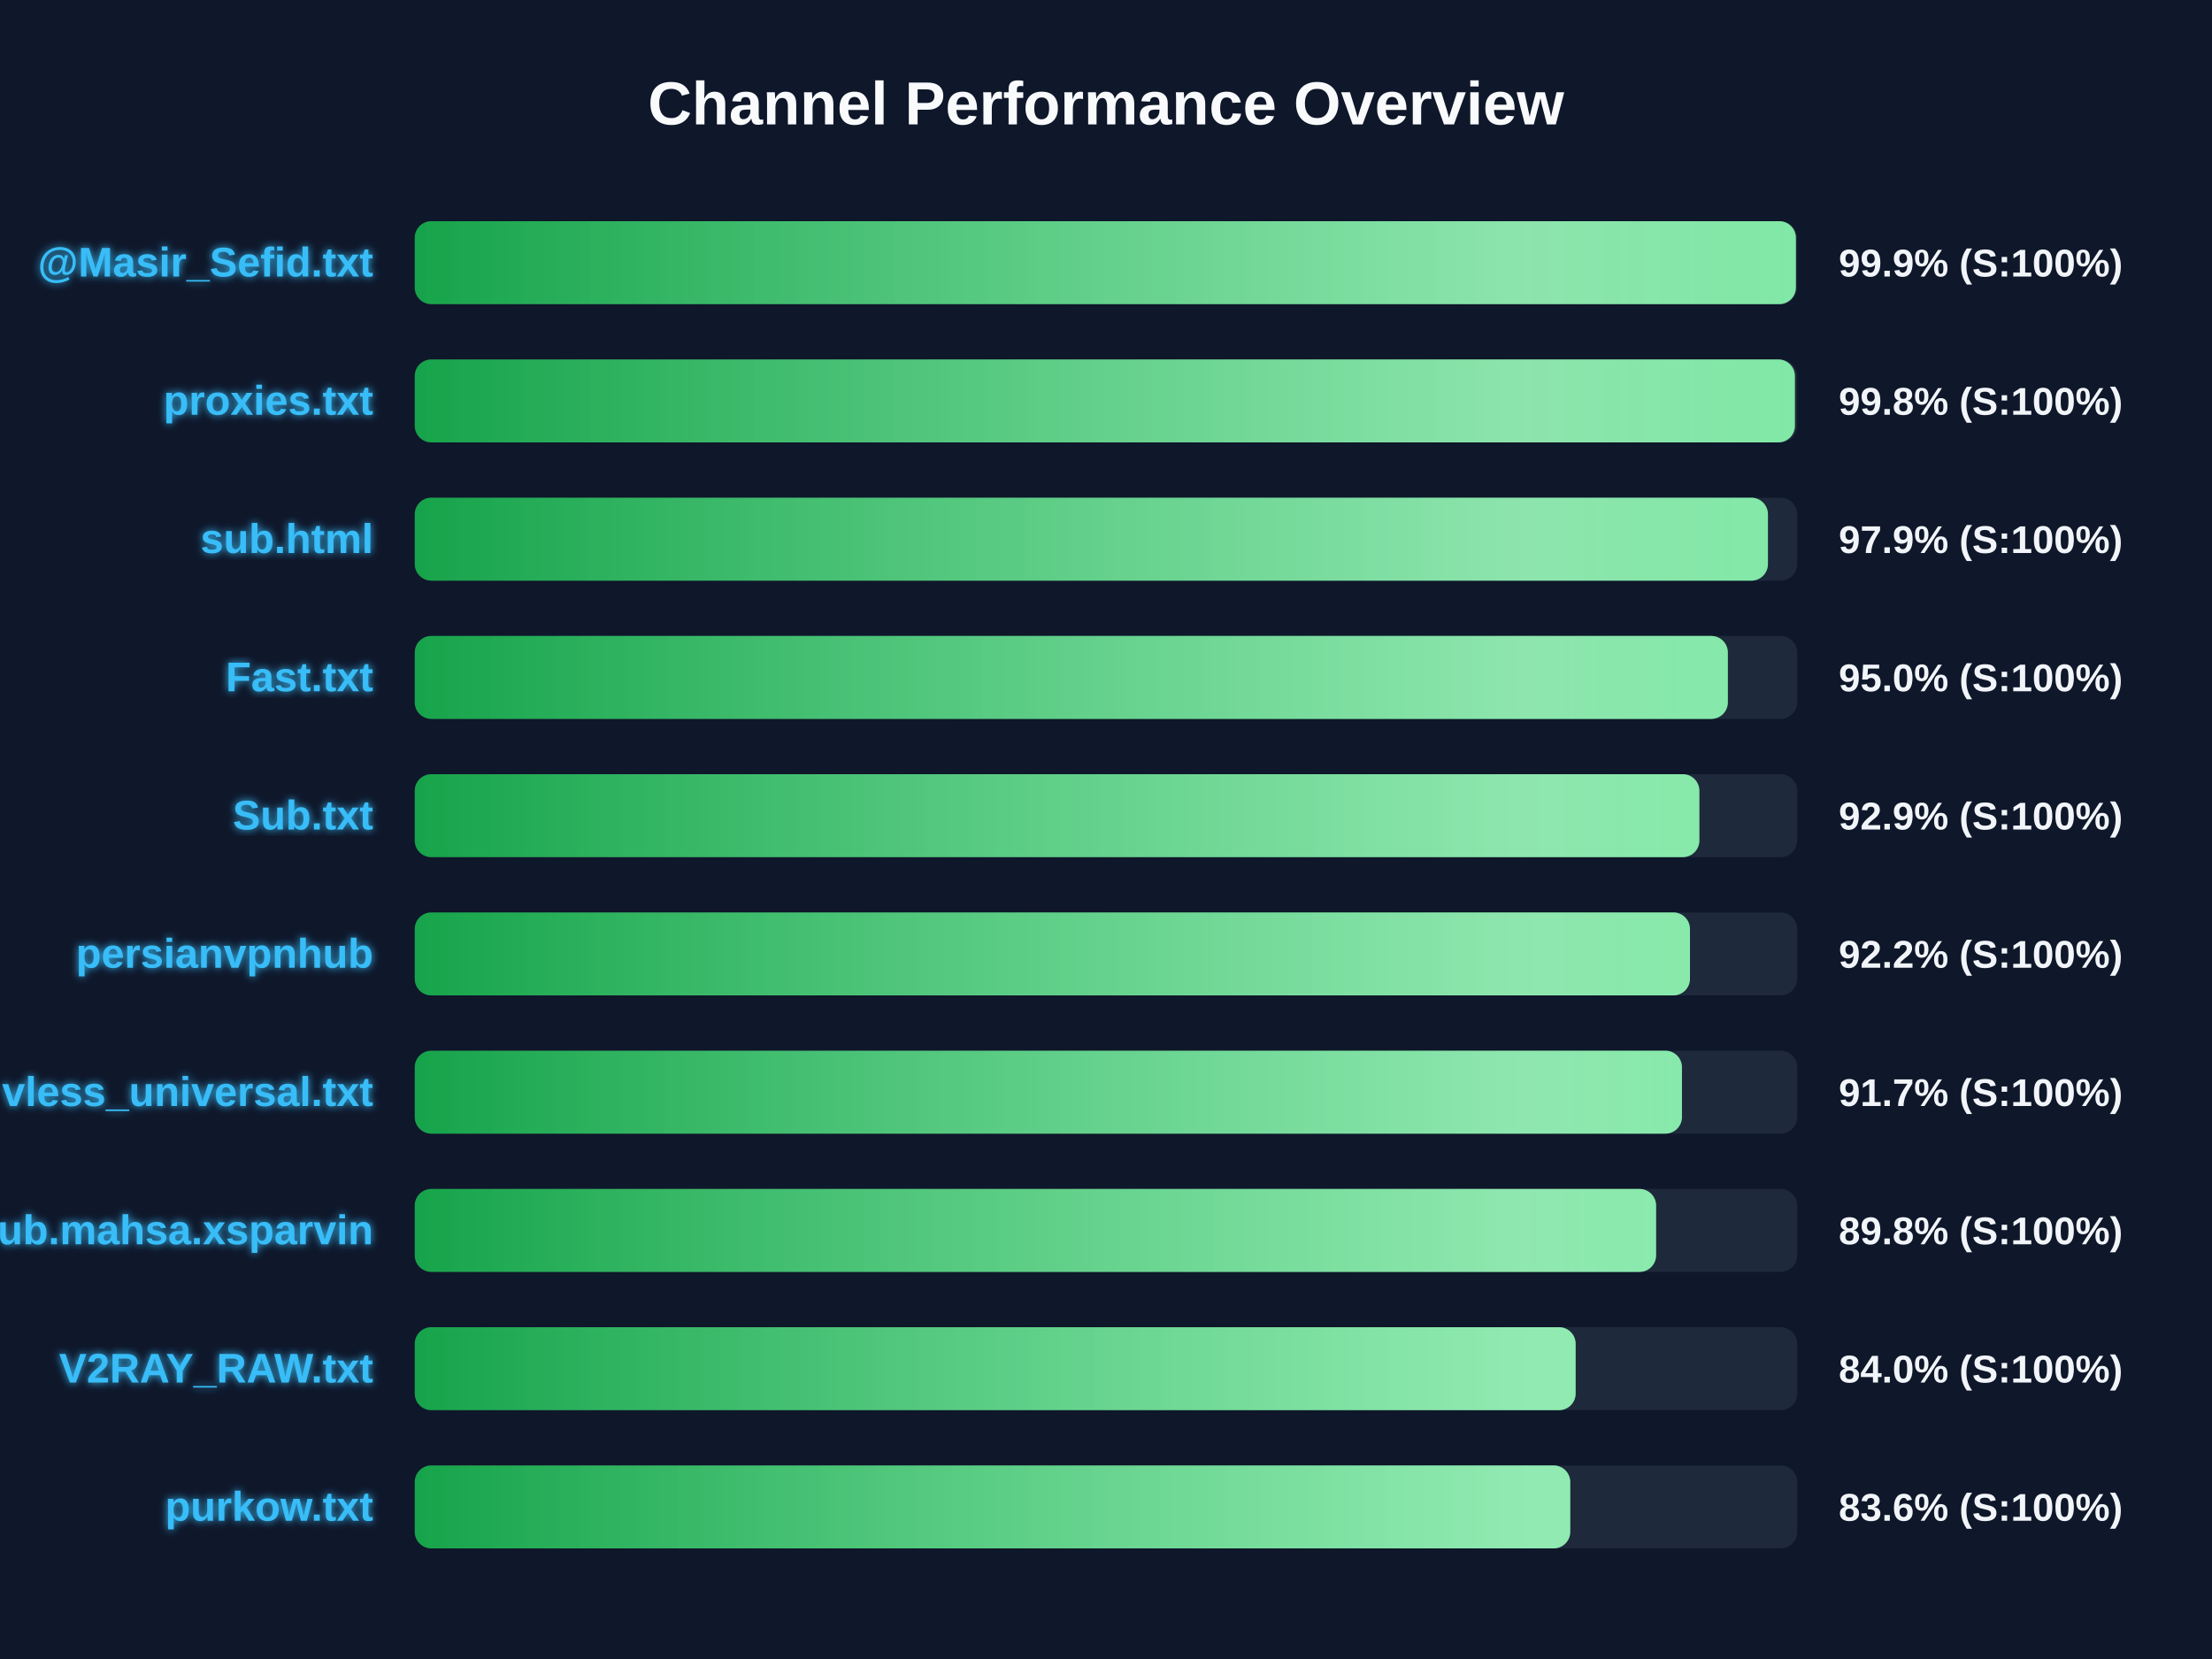
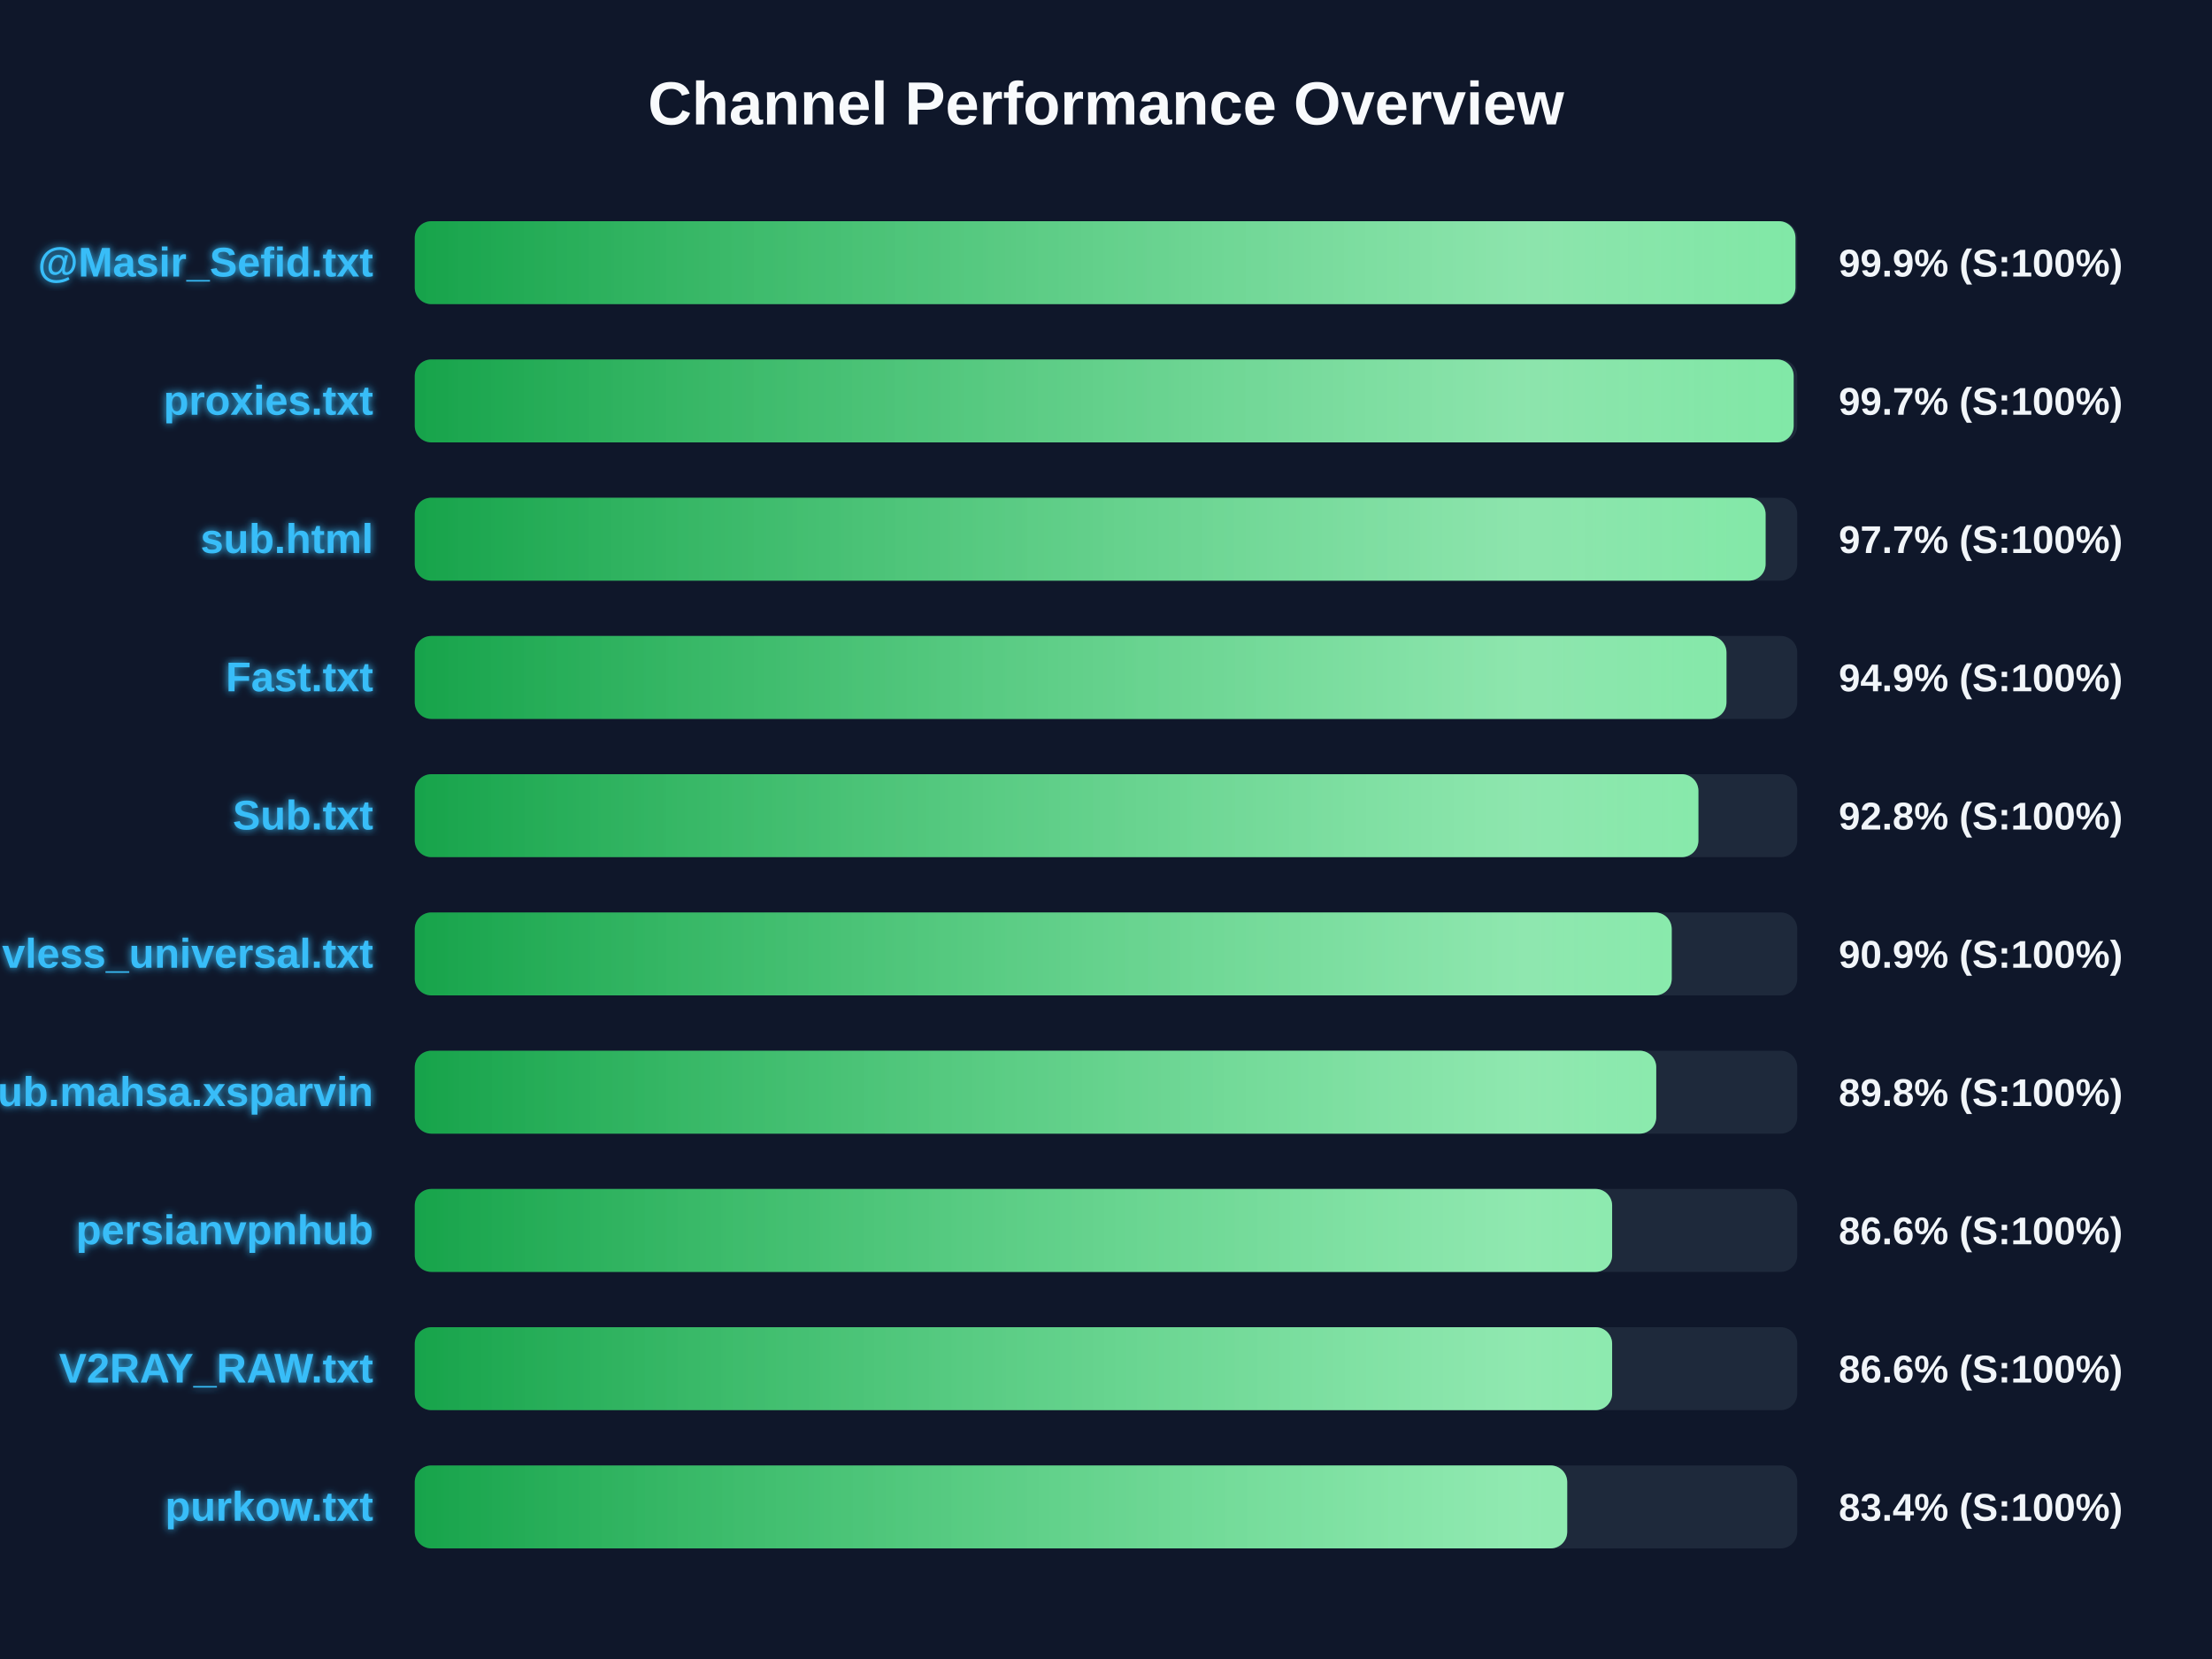
<svg xmlns="http://www.w3.org/2000/svg" width="800" height="600" version="1.1">
  <defs>
    <linearGradient id="grad-green" x1="0%" y1="0%" x2="100%" y2="0%">
      <stop offset="0%" stop-color="#16a34a" />
      <stop offset="100%" stop-color="#4ade80" />
    </linearGradient>
    <linearGradient id="grad-yellow" x1="0%" y1="0%" x2="100%" y2="0%">
      <stop offset="0%" stop-color="#ca8a04" />
      <stop offset="100%" stop-color="#fde047" />
    </linearGradient>
    <linearGradient id="grad-red" x1="0%" y1="0%" x2="100%" y2="0%">
      <stop offset="0%" stop-color="#dc2626" />
      <stop offset="100%" stop-color="#f87171" />
    </linearGradient>
    <linearGradient id="shimmer" x1="0%" y1="0%" x2="100%" y2="0%">
      <stop offset="0%" stop-color="rgba(255,255,255,0)" />
      <stop offset="50%" stop-color="rgba(255,255,255,0.4)" />
      <stop offset="100%" stop-color="rgba(255,255,255,0)" />
    </linearGradient>
    <filter id="glow" x="-20%" y="-20%" width="140%" height="140%">
      <feGaussianBlur stdDeviation="1.5" result="blur" />
      <feComposite in="SourceGraphic" in2="blur" operator="over" />
    </filter>
  </defs>
  <style>
        .bg-rect { fill: #0f172a; }
        .title { font: bold 22px 'Segoe UI', Arial, sans-serif; fill: #f8fafc; }
        .row { font: bold 15px 'Segoe UI', Arial, sans-serif; fill: #38bdf8; filter: url(#glow); }
        .score { font: bold 14px 'Segoe UI', Arial, sans-serif; fill: #f1f5f9; }
        @keyframes shimmer-anim {
            0% { transform: translateX(-100%); }
            100% { transform: translateX(200%); }
        }
        .shimmer-rect {
            animation: shimmer-anim 2.5s infinite linear;
        }
    </style>
  <rect width="100%" height="100%" class="bg-rect" />
  <text x="400" y="45" text-anchor="middle" class="title">Channel Performance Overview</text>
  <rect x="150" y="80" width="500" height="30" fill="#1e293b" rx="6" />
  <clipPath id="clip-0">
-     <rect x="150" y="80" width="499.5" height="30" rx="6" />
+     <rect x="150" y="80" width="499.35" height="30" rx="6" />
  </clipPath>
-   <rect x="150" y="80" width="499.5" height="30" fill="url(#grad-green)" rx="6" />
+   <rect x="150" y="80" width="499.35" height="30" fill="url(#grad-green)" rx="6" />
  <g clip-path="url(#clip-0)">
    <rect x="150" y="80" width="100%" height="30" fill="url(#shimmer)" class="shimmer-rect" />
  </g>
  <text x="135" y="100" text-anchor="end" class="row">@Masir_Sefid.txt</text>
  <text x="665" y="100" text-anchor="start" class="score">99.9% (S:100%)</text>
  <rect x="150" y="130" width="500" height="30" fill="#1e293b" rx="6" />
  <clipPath id="clip-1">
-     <rect x="150" y="130" width="499.15" height="30" rx="6" />
+     <rect x="150" y="130" width="498.7" height="30" rx="6" />
  </clipPath>
-   <rect x="150" y="130" width="499.15" height="30" fill="url(#grad-green)" rx="6" />
+   <rect x="150" y="130" width="498.7" height="30" fill="url(#grad-green)" rx="6" />
  <g clip-path="url(#clip-1)">
    <rect x="150" y="130" width="100%" height="30" fill="url(#shimmer)" class="shimmer-rect" />
  </g>
  <text x="135" y="150" text-anchor="end" class="row">proxies.txt</text>
-   <text x="665" y="150" text-anchor="start" class="score">99.8% (S:100%)</text>
+   <text x="665" y="150" text-anchor="start" class="score">99.7% (S:100%)</text>
  <rect x="150" y="180" width="500" height="30" fill="#1e293b" rx="6" />
  <clipPath id="clip-2">
-     <rect x="150" y="180" width="489.4" height="30" rx="6" />
+     <rect x="150" y="180" width="488.55" height="30" rx="6" />
  </clipPath>
-   <rect x="150" y="180" width="489.4" height="30" fill="url(#grad-green)" rx="6" />
+   <rect x="150" y="180" width="488.55" height="30" fill="url(#grad-green)" rx="6" />
  <g clip-path="url(#clip-2)">
    <rect x="150" y="180" width="100%" height="30" fill="url(#shimmer)" class="shimmer-rect" />
  </g>
  <text x="135" y="200" text-anchor="end" class="row">sub.html</text>
-   <text x="665" y="200" text-anchor="start" class="score">97.9% (S:100%)</text>
+   <text x="665" y="200" text-anchor="start" class="score">97.7% (S:100%)</text>
  <rect x="150" y="230" width="500" height="30" fill="#1e293b" rx="6" />
  <clipPath id="clip-3">
-     <rect x="150" y="230" width="474.9" height="30" rx="6" />
+     <rect x="150" y="230" width="474.4" height="30" rx="6" />
  </clipPath>
-   <rect x="150" y="230" width="474.9" height="30" fill="url(#grad-green)" rx="6" />
+   <rect x="150" y="230" width="474.4" height="30" fill="url(#grad-green)" rx="6" />
  <g clip-path="url(#clip-3)">
    <rect x="150" y="230" width="100%" height="30" fill="url(#shimmer)" class="shimmer-rect" />
  </g>
  <text x="135" y="250" text-anchor="end" class="row">Fast.txt</text>
-   <text x="665" y="250" text-anchor="start" class="score">95.0% (S:100%)</text>
+   <text x="665" y="250" text-anchor="start" class="score">94.9% (S:100%)</text>
  <rect x="150" y="280" width="500" height="30" fill="#1e293b" rx="6" />
  <clipPath id="clip-4">
-     <rect x="150" y="280" width="464.6" height="30" rx="6" />
+     <rect x="150" y="280" width="464.25" height="30" rx="6" />
  </clipPath>
-   <rect x="150" y="280" width="464.6" height="30" fill="url(#grad-green)" rx="6" />
+   <rect x="150" y="280" width="464.25" height="30" fill="url(#grad-green)" rx="6" />
  <g clip-path="url(#clip-4)">
    <rect x="150" y="280" width="100%" height="30" fill="url(#shimmer)" class="shimmer-rect" />
  </g>
  <text x="135" y="300" text-anchor="end" class="row">Sub.txt</text>
-   <text x="665" y="300" text-anchor="start" class="score">92.9% (S:100%)</text>
+   <text x="665" y="300" text-anchor="start" class="score">92.8% (S:100%)</text>
  <rect x="150" y="330" width="500" height="30" fill="#1e293b" rx="6" />
  <clipPath id="clip-5">
-     <rect x="150" y="330" width="461.2" height="30" rx="6" />
+     <rect x="150" y="330" width="454.6" height="30" rx="6" />
  </clipPath>
-   <rect x="150" y="330" width="461.2" height="30" fill="url(#grad-green)" rx="6" />
+   <rect x="150" y="330" width="454.6" height="30" fill="url(#grad-green)" rx="6" />
  <g clip-path="url(#clip-5)">
    <rect x="150" y="330" width="100%" height="30" fill="url(#shimmer)" class="shimmer-rect" />
  </g>
-   <text x="135" y="350" text-anchor="end" class="row">persianvpnhub</text>
-   <text x="665" y="350" text-anchor="start" class="score">92.2% (S:100%)</text>
+   <text x="135" y="350" text-anchor="end" class="row">vless_universal.txt</text>
+   <text x="665" y="350" text-anchor="start" class="score">90.9% (S:100%)</text>
  <rect x="150" y="380" width="500" height="30" fill="#1e293b" rx="6" />
  <clipPath id="clip-6">
-     <rect x="150" y="380" width="458.3" height="30" rx="6" />
+     <rect x="150" y="380" width="449.0" height="30" rx="6" />
  </clipPath>
-   <rect x="150" y="380" width="458.3" height="30" fill="url(#grad-green)" rx="6" />
+   <rect x="150" y="380" width="449.0" height="30" fill="url(#grad-green)" rx="6" />
  <g clip-path="url(#clip-6)">
    <rect x="150" y="380" width="100%" height="30" fill="url(#shimmer)" class="shimmer-rect" />
  </g>
-   <text x="135" y="400" text-anchor="end" class="row">vless_universal.txt</text>
-   <text x="665" y="400" text-anchor="start" class="score">91.7% (S:100%)</text>
+   <text x="135" y="400" text-anchor="end" class="row">Sub.mahsa.xsparvin</text>
+   <text x="665" y="400" text-anchor="start" class="score">89.8% (S:100%)</text>
  <rect x="150" y="430" width="500" height="30" fill="#1e293b" rx="6" />
  <clipPath id="clip-7">
-     <rect x="150" y="430" width="448.95" height="30" rx="6" />
+     <rect x="150" y="430" width="433.05" height="30" rx="6" />
  </clipPath>
-   <rect x="150" y="430" width="448.95" height="30" fill="url(#grad-green)" rx="6" />
+   <rect x="150" y="430" width="433.05" height="30" fill="url(#grad-green)" rx="6" />
  <g clip-path="url(#clip-7)">
    <rect x="150" y="430" width="100%" height="30" fill="url(#shimmer)" class="shimmer-rect" />
  </g>
-   <text x="135" y="450" text-anchor="end" class="row">Sub.mahsa.xsparvin</text>
-   <text x="665" y="450" text-anchor="start" class="score">89.8% (S:100%)</text>
+   <text x="135" y="450" text-anchor="end" class="row">persianvpnhub</text>
+   <text x="665" y="450" text-anchor="start" class="score">86.6% (S:100%)</text>
  <rect x="150" y="480" width="500" height="30" fill="#1e293b" rx="6" />
  <clipPath id="clip-8">
-     <rect x="150" y="480" width="419.85" height="30" rx="6" />
+     <rect x="150" y="480" width="433.05" height="30" rx="6" />
  </clipPath>
-   <rect x="150" y="480" width="419.85" height="30" fill="url(#grad-green)" rx="6" />
+   <rect x="150" y="480" width="433.05" height="30" fill="url(#grad-green)" rx="6" />
  <g clip-path="url(#clip-8)">
    <rect x="150" y="480" width="100%" height="30" fill="url(#shimmer)" class="shimmer-rect" />
  </g>
  <text x="135" y="500" text-anchor="end" class="row">V2RAY_RAW.txt</text>
-   <text x="665" y="500" text-anchor="start" class="score">84.0% (S:100%)</text>
+   <text x="665" y="500" text-anchor="start" class="score">86.6% (S:100%)</text>
  <rect x="150" y="530" width="500" height="30" fill="#1e293b" rx="6" />
  <clipPath id="clip-9">
-     <rect x="150" y="530" width="417.9" height="30" rx="6" />
+     <rect x="150" y="530" width="416.8" height="30" rx="6" />
  </clipPath>
-   <rect x="150" y="530" width="417.9" height="30" fill="url(#grad-green)" rx="6" />
+   <rect x="150" y="530" width="416.8" height="30" fill="url(#grad-green)" rx="6" />
  <g clip-path="url(#clip-9)">
    <rect x="150" y="530" width="100%" height="30" fill="url(#shimmer)" class="shimmer-rect" />
  </g>
  <text x="135" y="550" text-anchor="end" class="row">purkow.txt</text>
-   <text x="665" y="550" text-anchor="start" class="score">83.6% (S:100%)</text>
+   <text x="665" y="550" text-anchor="start" class="score">83.4% (S:100%)</text>
</svg>
